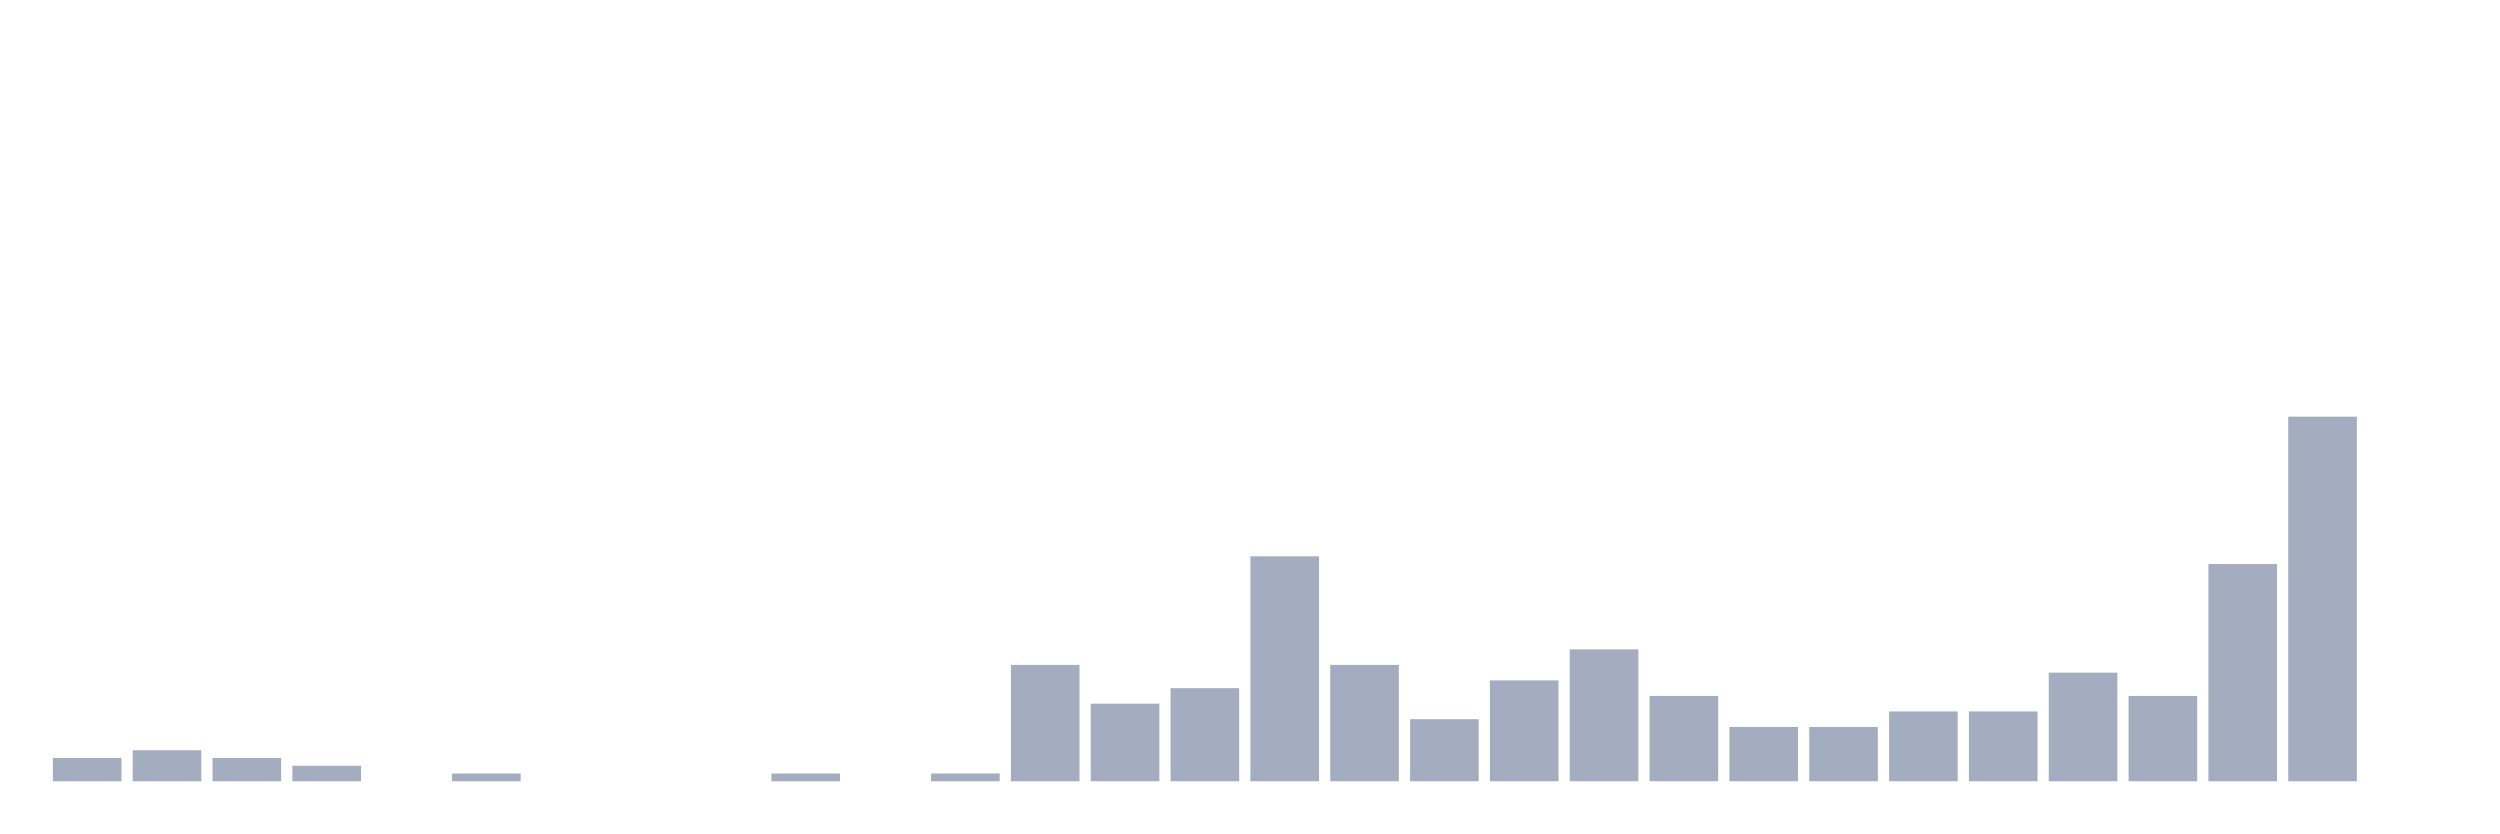
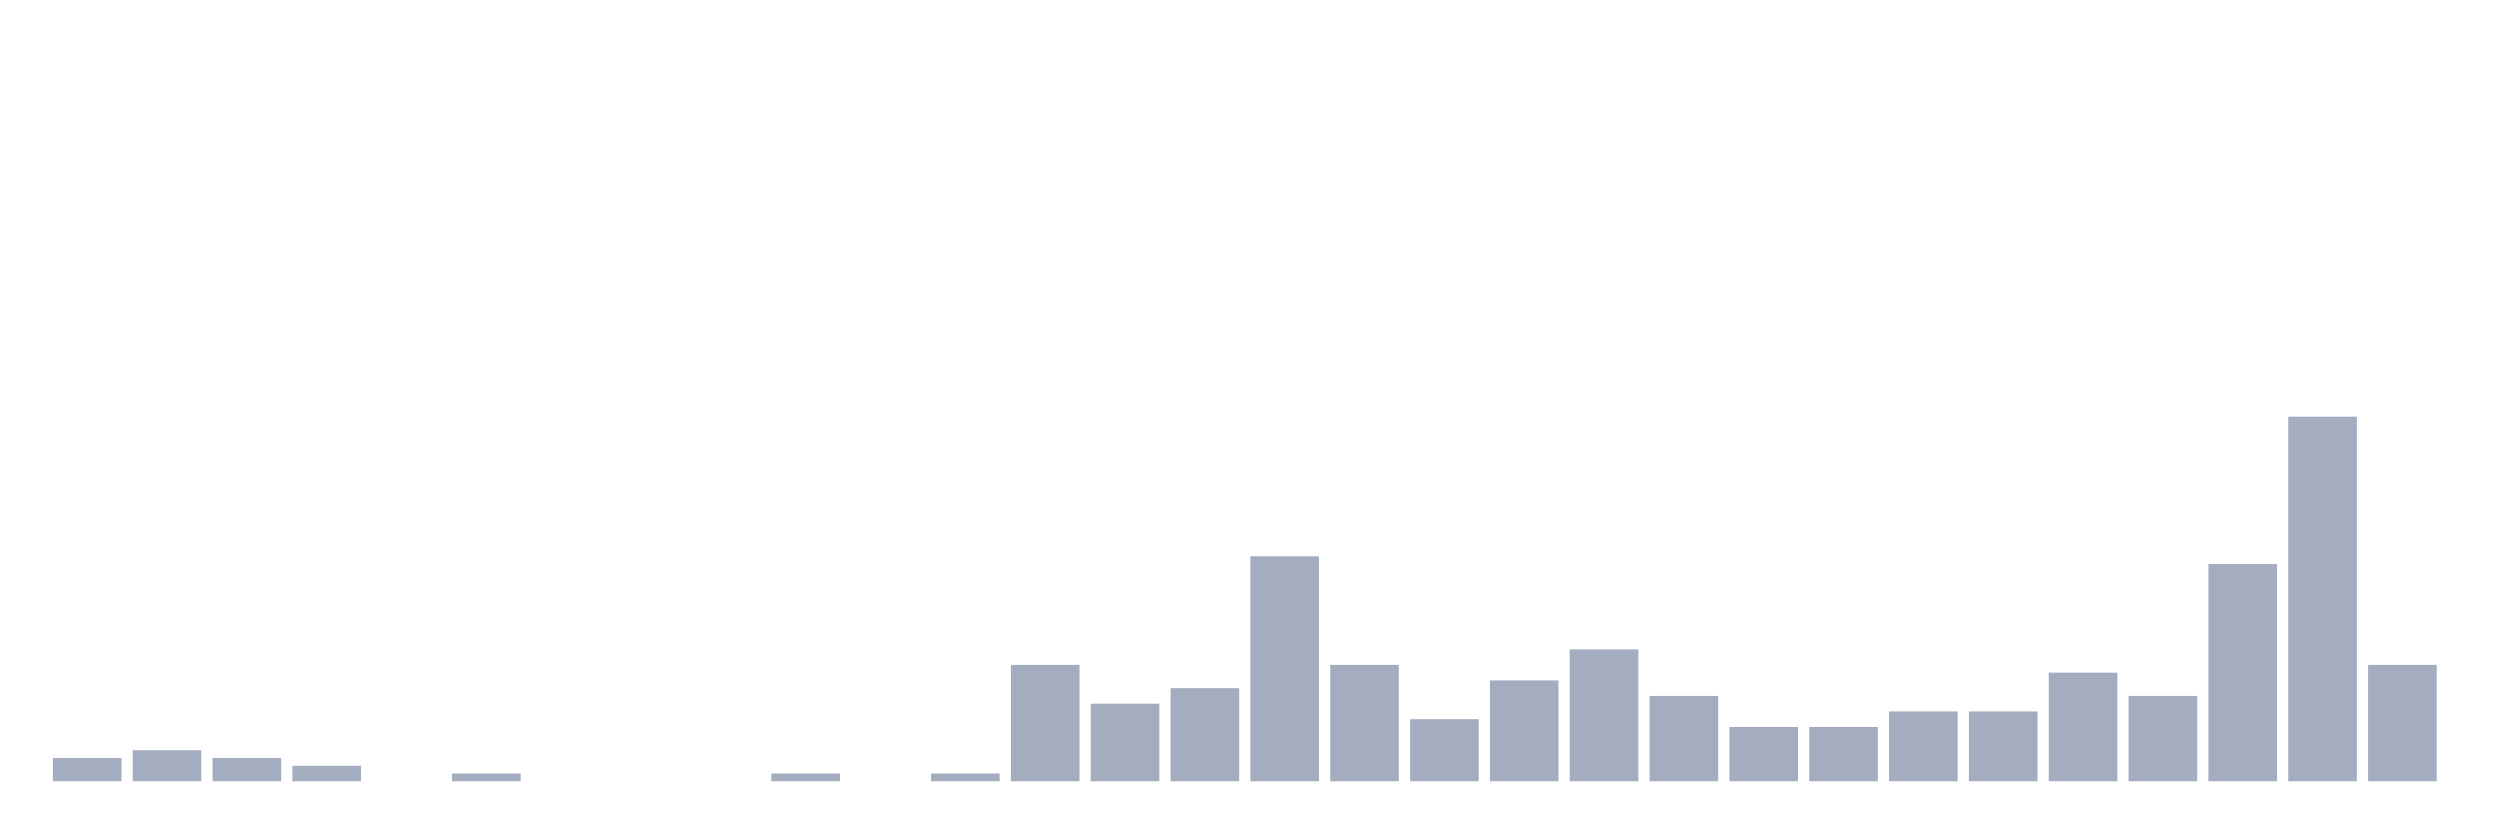
<svg xmlns="http://www.w3.org/2000/svg" viewBox="0 0 480 160">
  <g transform="translate(10,10)">
    <rect class="bar" x="0.153" width="13.175" y="135.532" height="4.468" fill="rgb(164,173,192)" />
    <rect class="bar" x="15.482" width="13.175" y="134.043" height="5.957" fill="rgb(164,173,192)" />
    <rect class="bar" x="30.81" width="13.175" y="135.532" height="4.468" fill="rgb(164,173,192)" />
    <rect class="bar" x="46.138" width="13.175" y="137.021" height="2.979" fill="rgb(164,173,192)" />
    <rect class="bar" x="61.466" width="13.175" y="140" height="0" fill="rgb(164,173,192)" />
    <rect class="bar" x="76.794" width="13.175" y="138.511" height="1.489" fill="rgb(164,173,192)" />
    <rect class="bar" x="92.123" width="13.175" y="140" height="0" fill="rgb(164,173,192)" />
    <rect class="bar" x="107.451" width="13.175" y="140" height="0" fill="rgb(164,173,192)" />
    <rect class="bar" x="122.779" width="13.175" y="140" height="0" fill="rgb(164,173,192)" />
    <rect class="bar" x="138.107" width="13.175" y="138.511" height="1.489" fill="rgb(164,173,192)" />
    <rect class="bar" x="153.436" width="13.175" y="140" height="0" fill="rgb(164,173,192)" />
    <rect class="bar" x="168.764" width="13.175" y="138.511" height="1.489" fill="rgb(164,173,192)" />
    <rect class="bar" x="184.092" width="13.175" y="117.66" height="22.34" fill="rgb(164,173,192)" />
    <rect class="bar" x="199.42" width="13.175" y="125.106" height="14.894" fill="rgb(164,173,192)" />
    <rect class="bar" x="214.748" width="13.175" y="122.128" height="17.872" fill="rgb(164,173,192)" />
    <rect class="bar" x="230.077" width="13.175" y="96.809" height="43.191" fill="rgb(164,173,192)" />
    <rect class="bar" x="245.405" width="13.175" y="117.66" height="22.34" fill="rgb(164,173,192)" />
    <rect class="bar" x="260.733" width="13.175" y="128.085" height="11.915" fill="rgb(164,173,192)" />
    <rect class="bar" x="276.061" width="13.175" y="120.638" height="19.362" fill="rgb(164,173,192)" />
    <rect class="bar" x="291.39" width="13.175" y="114.681" height="25.319" fill="rgb(164,173,192)" />
    <rect class="bar" x="306.718" width="13.175" y="123.617" height="16.383" fill="rgb(164,173,192)" />
    <rect class="bar" x="322.046" width="13.175" y="129.574" height="10.426" fill="rgb(164,173,192)" />
    <rect class="bar" x="337.374" width="13.175" y="129.574" height="10.426" fill="rgb(164,173,192)" />
    <rect class="bar" x="352.702" width="13.175" y="126.596" height="13.404" fill="rgb(164,173,192)" />
    <rect class="bar" x="368.031" width="13.175" y="126.596" height="13.404" fill="rgb(164,173,192)" />
    <rect class="bar" x="383.359" width="13.175" y="119.149" height="20.851" fill="rgb(164,173,192)" />
    <rect class="bar" x="398.687" width="13.175" y="123.617" height="16.383" fill="rgb(164,173,192)" />
    <rect class="bar" x="414.015" width="13.175" y="98.298" height="41.702" fill="rgb(164,173,192)" />
    <rect class="bar" x="429.344" width="13.175" y="70" height="70" fill="rgb(164,173,192)" />
-     <rect class="bar" x="444.672" width="13.175" y="140" height="0" fill="rgb(164,173,192)" />
+     <rect class="bar" x="444.672" width="13.175" y="117.66" height="22.34" fill="rgb(164,173,192)" />
  </g>
</svg>
